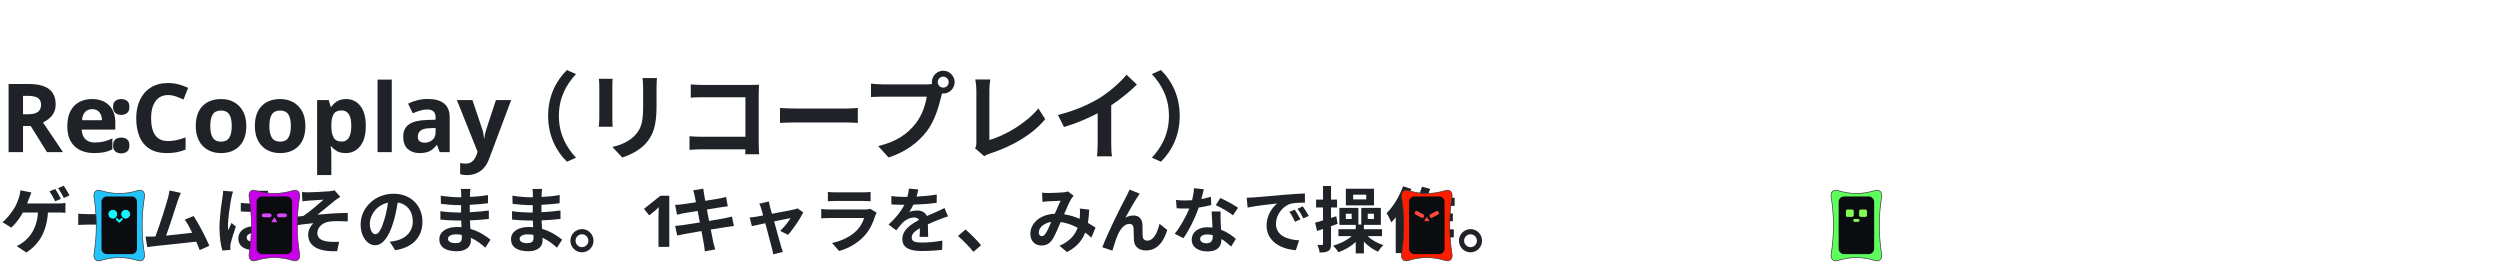
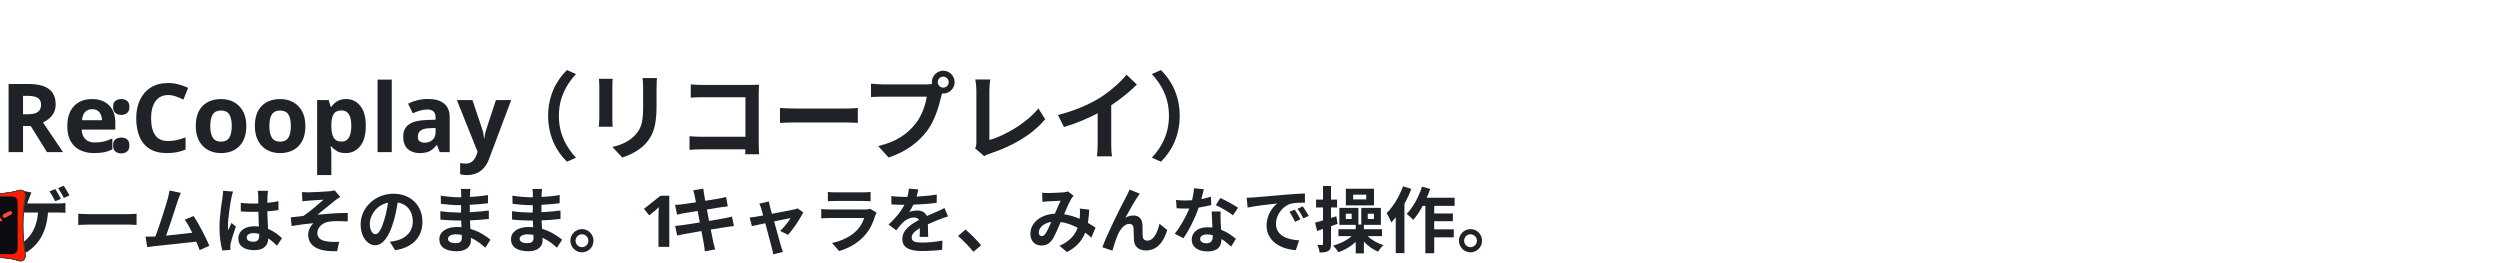
<svg xmlns="http://www.w3.org/2000/svg" viewBox="0 0 838 88.0" width="838" height="88.0" role="img">
  <defs>
    <filter id="glow" x="-30%" y="-30%" width="160%" height="160%">
      <feGaussianBlur stdDeviation="1.6" result="b" />
      <feMerge>
        <feMergeNode in="b" />
        <feMergeNode in="SourceGraphic" />
      </feMerge>
    </filter>
    <linearGradient id="brand" x1="0" y1="0" x2="1" y2="0">
      <stop offset="0" stop-color="#C03BFF" />
      <stop offset=".55" stop-color="#6F86FF" />
      <stop offset="1" stop-color="#22C4FA" />
    </linearGradient>
    <linearGradient id="bg" x1="0" y1="0" x2="1" y2="1">
      <stop offset="0" stop-color="#E8FAFF" />
      <stop offset="1" stop-color="#FFF5DC" />
    </linearGradient>
    <style>
.jp{font-family:'Hiragino Sans','Hiragino Kaku Gothic ProN','Yu Gothic UI','Yu Gothic','Meiryo','Noto Sans JP','Noto Sans CJK JP',sans-serif}
.disp{font-family:Impact,Haettenschweiler,'Anton','Arial Narrow Bold','Arial Black',sans-serif}
.gh{font-family:-apple-system,BlinkMacSystemFont,'Segoe UI','Noto Sans',Helvetica,Arial,sans-serif}
.rnd{font-family:RcRounded,'Hiragino Maru Gothic ProN','Yu Gothic UI','Noto Sans JP',sans-serif}
.hand{font-family:RcHand,'Hiragino Maru Gothic ProN','Yu Gothic UI','Noto Sans JP',sans-serif}
.mono{font-family:ui-monospace,SFMono-Regular,'Cascadia Mono',Consolas,'Liberation Mono',monospace}

@keyframes bob{0%,100%{transform:translateY(0)}50%{transform:translateY(-5px)}}
@keyframes blink{0%,90%,100%{transform:scaleY(1)}94%{transform:scaleY(.12)}}
@keyframes flow{to{stroke-dashoffset:-28}}
@keyframes pulse{0%,100%{opacity:.55}50%{opacity:1}}
.bob{animation:bob 2.6s ease-in-out infinite}
.eyes{transform-box:fill-box;transform-origin:center;animation:blink 4.8s infinite}
.flow{stroke-dasharray:6 8;animation:flow 1.1s linear infinite}
.pulse{animation:pulse 2.4s ease-in-out infinite}
@media (prefers-reduced-motion:reduce){.bob,.eyes,.flow,.pulse{animation:none}}
- .h32{font-family:-apple-system,BlinkMacSystemFont,'Segoe UI','Noto Sans',Helvetica,Arial,sans-serif;font-size:32px;font-weight:600;fill:#1F2328}.h24{font-family:-apple-system,BlinkMacSystemFont,'Segoe UI','Noto Sans',Helvetica,Arial,sans-serif;font-size:24px;font-weight:600;fill:#1F2328}@keyframes a-kick{0%{transform:translate(0.0px,34.0px) rotate(0.0deg) scale(1,1)}24%{transform:translate(0.0px,34.0px) rotate(0.0deg) scale(1,1)}27%{transform:translate(0.0px,0.0px) rotate(0.0deg) scale(1,1)}29.5%{transform:translate(-3.0px,0.0px) rotate(-10.0deg) scale(1,1)}31%{transform:translate(4.0px,0.0px) rotate(16.0deg) scale(1,1)}33%{transform:translate(0.0px,0.0px) rotate(0.0deg) scale(1,1)}39%{transform:translate(0.0px,0.0px) rotate(0.0deg) scale(1,1)}40%{transform:translate(0.0px,-6.0px) rotate(0.0deg) scale(1,1)}41.5%{transform:translate(0.0px,0.0px) rotate(0.0deg) scale(1,1)}84%{transform:translate(0.0px,0.0px) rotate(0.0deg) scale(1,1)}88%{transform:translate(0.0px,34.0px) rotate(0.0deg) scale(1,1)}100%{transform:translate(0.0px,34.0px) rotate(0.0deg) scale(1,1)}}.a-kick{animation:a-kick 12s linear infinite;transform-box:fill-box;transform-origin:50% 100%}@keyframes a-g{0%{transform:translate(0.0px,34.0px) rotate(0.0deg) scale(1,1)}48%{transform:translate(0.0px,34.0px) rotate(0.0deg) scale(1,1)}51%{transform:translate(0.0px,0.0px) rotate(0.0deg) scale(1,1)}53%{transform:translate(0.0px,-4.0px) rotate(0.0deg) scale(1,1)}55%{transform:translate(0.0px,0.0px) rotate(0.0deg) scale(1,1)}56%{transform:translate(-70.0px,-4.0px) rotate(0.0deg) scale(1,1)}57%{transform:translate(-140.1px,0.0px) rotate(0.0deg) scale(1,1)}58%{transform:translate(-210.1px,-4.0px) rotate(0.0deg) scale(1,1)}59%{transform:translate(-280.2px,0.0px) rotate(0.0deg) scale(1,1)}60%{transform:translate(-350.2px,-4.0px) rotate(0.0deg) scale(1,1)}61%{transform:translate(-420.3px,0.0px) rotate(0.0deg) scale(1,1)}62%{transform:translate(-490.3px,-4.0px) rotate(0.0deg) scale(1,1)}63%{transform:translate(-560.3px,0.0px) rotate(0.0deg) scale(1,1)}66%{transform:translate(-560.3px,-4.0px) rotate(0.0deg) scale(1,1)}67%{transform:translate(-560.3px,0.0px) rotate(0.0deg) scale(1,1)}76%{transform:translate(-560.3px,0.0px) rotate(0.0deg) scale(1,1)}78%{transform:translate(-560.3px,-8.0px) rotate(0.0deg) scale(1,1)}80%{transform:translate(-560.3px,0.0px) rotate(0.0deg) scale(1,1)}86%{transform:translate(-560.3px,0.0px) rotate(0.0deg) scale(1,1)}90%{transform:translate(0.0px,34.0px) rotate(0.0deg) scale(1,1)}100%{transform:translate(0.0px,0.0px) rotate(0.0deg) scale(1,1)}}.a-g{animation:a-g 12s linear infinite;transform-box:fill-box;transform-origin:50% 100%}@keyframes a-b{0%{transform:translate(0.0px,34.0px) rotate(0.0deg) scale(1,1)}54%{transform:translate(0.0px,34.0px) rotate(0.0deg) scale(1,1)}57%{transform:translate(0.0px,0.0px) rotate(0.0deg) scale(1,1)}67%{transform:translate(0.0px,0.0px) rotate(0.0deg) scale(1.06,0.94)}71%{transform:translate(0.0px,0.0px) rotate(0.0deg) scale(1,1)}78%{transform:translate(0.0px,-8.0px) rotate(0.0deg) scale(1,1)}80%{transform:translate(0.0px,0.0px) rotate(0.0deg) scale(1,1)}86%{transform:translate(0.0px,0.0px) rotate(0.0deg) scale(1,1)}90%{transform:translate(0.0px,34.0px) rotate(0.0deg) scale(1,1)}100%{transform:translate(0.0px,0.0px) rotate(0.0deg) scale(1,1)}}.a-b{animation:a-b 12s linear infinite;transform-box:fill-box;transform-origin:50% 100%}@keyframes a-p{0%{transform:translate(0.0px,34.0px) rotate(0.0deg) scale(1,1)}55%{transform:translate(0.0px,34.0px) rotate(0.0deg) scale(1,1)}58%{transform:translate(0.0px,0.0px) rotate(0.0deg) scale(1,1)}61%{transform:translate(-26.0px,-16.0px) rotate(0.0deg) scale(1,1)}63%{transform:translate(-52.0px,-22.8px) rotate(0.0deg) scale(1,1)}67%{transform:translate(-52.0px,-22.8px) rotate(0.0deg) scale(1,1)}68.5%{transform:translate(-52.0px,-31.8px) rotate(0.0deg) scale(1,1)}70.5%{transform:translate(-52.0px,-22.8px) rotate(0.0deg) scale(1,1)}73%{transform:translate(-38.0px,-16.0px) rotate(0.0deg) scale(1,1)}75%{transform:translate(-28.0px,0.0px) rotate(0.0deg) scale(1,1)}78%{transform:translate(-28.0px,-8.0px) rotate(0.0deg) scale(1,1)}80%{transform:translate(-28.0px,0.0px) rotate(0.0deg) scale(1,1)}86%{transform:translate(-28.0px,0.0px) rotate(0.0deg) scale(1,1)}90%{transform:translate(0.0px,34.0px) rotate(0.0deg) scale(1,1)}100%{transform:translate(0.0px,0.0px) rotate(0.0deg) scale(1,1)}}.a-p{animation:a-p 12s linear infinite;transform-box:fill-box;transform-origin:50% 100%}@keyframes g2{0%{transform:translate(0.0px,0.0px) rotate(0.0deg) scale(1,1)}38%{transform:translate(0.0px,0.0px) rotate(0.0deg) scale(1,1)}38.8%{transform:translate(-3.0px,-3.0px) rotate(-18.0deg) scale(1,1)}39%{transform:translate(-3.0px,-3.0px) rotate(0.0deg) scale(1,1)}39.86%{transform:translate(80.6px,-12.4px) rotate(0.0deg) scale(1,1)}40.71%{transform:translate(164.2px,-16.9px) rotate(0.0deg) scale(1,1)}41.57%{transform:translate(247.9px,-16.5px) rotate(0.0deg) scale(1,1)}42.43%{transform:translate(331.5px,-11.2px) rotate(0.0deg) scale(1,1)}43.29%{transform:translate(415.1px,-1.1px) rotate(0.0deg) scale(1,1)}44.14%{transform:translate(498.7px,14.0px) rotate(0.0deg) scale(1,1)}45%{transform:translate(582.3px,34.0px) rotate(0.0deg) scale(1,1)}45.8%{transform:translate(582.3px,34.0px) rotate(0.0deg) scale(1.25,0.7)}47%{transform:translate(582.3px,27.0px) rotate(0.0deg) scale(1,1)}48.5%{transform:translate(582.3px,34.0px) rotate(0.0deg) scale(1,1)}49.3%{transform:translate(582.3px,34.0px) rotate(0.0deg) scale(1.1,0.85)}50.3%{transform:translate(582.3px,34.0px) rotate(0.0deg) scale(1,1)}53%{transform:translate(582.3px,34.0px) rotate(0.0deg) scale(1,1)}55%{transform:translate(582.3px,5.2px) rotate(0.0deg) scale(1,1)}63%{transform:translate(22.0px,5.2px) rotate(0.0deg) scale(1,1)}65%{transform:translate(22.0px,5.2px) rotate(0.0deg) scale(1,1)}67%{transform:translate(0.0px,-20.8px) rotate(0.0deg) scale(1,1)}70%{transform:translate(0.0px,-6.0px) rotate(0.0deg) scale(1,1)}71.5%{transform:translate(0.0px,0.0px) rotate(0.0deg) scale(1.12,0.88)}73%{transform:translate(0.0px,0.0px) rotate(0.0deg) scale(1,1)}100%{transform:translate(0.0px,0.0px) rotate(0.0deg) scale(1,1)}}.g2{animation:g2 12s linear infinite;transform-box:fill-box;transform-origin:50% 100%}@keyframes g39{0%{transform:translate(0.0px,0.0px) rotate(0.0deg) scale(1,1)}30.5%{transform:translate(0.0px,0.0px) rotate(0.0deg) scale(1,1)}31%{transform:translate(0.0px,0.0px) rotate(0.0deg) scale(1,1)}31.7%{transform:translate(-45.5px,-30.4px) rotate(0.0deg) scale(1,1)}32.4%{transform:translate(-91.0px,-54.9px) rotate(0.0deg) scale(1,1)}33.1%{transform:translate(-136.4px,-73.5px) rotate(0.0deg) scale(1,1)}33.8%{transform:translate(-181.9px,-86.3px) rotate(0.0deg) scale(1,1)}34.5%{transform:translate(-227.4px,-93.1px) rotate(0.0deg) scale(1,1)}35.2%{transform:translate(-272.9px,-94.2px) rotate(0.0deg) scale(1,1)}35.9%{transform:translate(-318.4px,-89.3px) rotate(0.0deg) scale(1,1)}36.6%{transform:translate(-363.9px,-78.5px) rotate(0.0deg) scale(1,1)}37.3%{transform:translate(-409.3px,-61.9px) rotate(0.0deg) scale(1,1)}38%{transform:translate(-454.8px,-39.4px) rotate(0.0deg) scale(1,1)}40%{transform:translate(-436.8px,-51.4px) rotate(0.0deg) scale(1,1)}43%{transform:translate(-418.8px,-15.4px) rotate(0.0deg) scale(1,1)}45%{transform:translate(-408.8px,0.0px) rotate(0.0deg) scale(1,1)}46.5%{transform:translate(-402.8px,-8.0px) rotate(0.0deg) scale(1,1)}48%{transform:translate(-396.8px,0.0px) rotate(0.0deg) scale(1,1)}54%{transform:translate(-159.2px,0.0px) rotate(0.0deg) scale(1,1)}56%{transform:translate(0.0px,-5.0px) rotate(0.0deg) scale(1,1)}57.5%{transform:translate(0.0px,0.0px) rotate(0.0deg) scale(1,1)}100%{transform:translate(0.0px,0.0px) rotate(0.0deg) scale(1,1)}}.g39{animation:g39 12s linear infinite;transform-box:fill-box;transform-origin:50% 50%}@media (prefers-reduced-motion:reduce){*{animation:none!important}}</style>
+ .h32{font-family:-apple-system,BlinkMacSystemFont,'Segoe UI','Noto Sans',Helvetica,Arial,sans-serif;font-size:32px;font-weight:600;fill:#1F2328}.h24{font-family:-apple-system,BlinkMacSystemFont,'Segoe UI','Noto Sans',Helvetica,Arial,sans-serif;font-size:24px;font-weight:600;fill:#1F2328}@keyframes a-m0{0%{transform:translate(-30.0px,0.0px) rotate(0.0deg) scale(1,1)}40%{transform:translate(-30.0px,0.0px) rotate(0.0deg) scale(1,1)}41.6%{transform:translate(-18.4px,-3.0px) rotate(0.0deg) scale(1,1)}43.2%{transform:translate(-6.8px,0.0px) rotate(0.0deg) scale(1,1)}44.8%{transform:translate(4.8px,-3.0px) rotate(0.0deg) scale(1,1)}46.4%{transform:translate(16.4px,0.0px) rotate(0.0deg) scale(1,1)}48%{transform:translate(27.9px,-3.0px) rotate(0.0deg) scale(1,1)}48.6%{transform:translate(27.9px,0.0px) rotate(0.0deg) scale(1.1,0.86)}49.58%{transform:translate(32.8px,-15.8px) rotate(0.0deg) scale(1,1)}50.14%{transform:translate(35.6px,-21.4px) rotate(0.0deg) scale(1,1)}50.7%{transform:translate(38.4px,-24.3px) rotate(0.0deg) scale(1,1)}51.6%{transform:translate(41.9px,-24.5px) rotate(0.0deg) scale(1.12,0.86)}52%{transform:translate(41.9px,-24.5px) rotate(0.0deg) scale(1,1)}54%{transform:translate(41.9px,-27.5px) rotate(0.0deg) scale(1,1)}56%{transform:translate(41.9px,-24.5px) rotate(0.0deg) scale(1,1)}58%{transform:translate(41.9px,-26.5px) rotate(0.0deg) scale(1,1)}60%{transform:translate(47.9px,-28.5px) rotate(0.0deg) scale(1,1)}62%{transform:translate(41.9px,-26.5px) rotate(0.0deg) scale(1,1)}64%{transform:translate(35.9px,-28.5px) rotate(0.0deg) scale(1,1)}66%{transform:translate(41.9px,-24.5px) rotate(0.0deg) scale(1,1)}70%{transform:translate(41.9px,-24.5px) rotate(0.0deg) scale(1,1)}71.6%{transform:translate(41.9px,-24.5px) rotate(0.0deg) scale(1.08,0.9)}74.4%{transform:translate(41.9px,-31.5px) rotate(0.0deg) scale(0.95,1.06)}77.2%{transform:translate(41.9px,-24.5px) rotate(0.0deg) scale(1.06,0.92)}78%{transform:translate(41.9px,-24.5px) rotate(0.0deg) scale(1,1)}78.9%{transform:translate(41.9px,-24.5px) rotate(0.0deg) scale(1.1,0.86)}80.37%{transform:translate(41.9px,-21.4px) rotate(0.0deg) scale(1,1)}81.21%{transform:translate(41.9px,-16.9px) rotate(0.0deg) scale(1,1)}82.05%{transform:translate(41.9px,-10.6px) rotate(0.0deg) scale(1,1)}83.4%{transform:translate(41.9px,0.0px) rotate(0.0deg) scale(1.12,0.86)}84%{transform:translate(41.9px,0.0px) rotate(0.0deg) scale(1,1)}85.43%{transform:translate(30.2px,-3.0px) rotate(0.0deg) scale(1,1)}86.86%{transform:translate(18.5px,0.0px) rotate(0.0deg) scale(1,1)}88.29%{transform:translate(6.8px,-3.0px) rotate(0.0deg) scale(1,1)}89.71%{transform:translate(-4.9px,0.0px) rotate(0.0deg) scale(1,1)}91.14%{transform:translate(-16.6px,-3.0px) rotate(0.0deg) scale(1,1)}92.57%{transform:translate(-28.3px,0.0px) rotate(0.0deg) scale(1,1)}94%{transform:translate(-40.0px,-3.0px) rotate(0.0deg) scale(1,1)}100%{transform:translate(-40.0px,-3.0px) rotate(0.0deg) scale(1,1)}}.a-m0{animation:a-m0 14s linear infinite;transform-box:fill-box;transform-origin:50% 100%}@keyframes a-m1{0%{transform:translate(-30.0px,0.0px) rotate(0.0deg) scale(1,1)}42%{transform:translate(-30.0px,0.0px) rotate(0.0deg) scale(1,1)}43.33%{transform:translate(-17.0px,-3.0px) rotate(0.0deg) scale(1,1)}44.67%{transform:translate(-4.0px,0.0px) rotate(0.0deg) scale(1,1)}46%{transform:translate(9.0px,-3.0px) rotate(0.0deg) scale(1,1)}47.33%{transform:translate(22.0px,0.0px) rotate(0.0deg) scale(1,1)}48.67%{transform:translate(35.0px,-3.0px) rotate(0.0deg) scale(1,1)}50%{transform:translate(47.9px,0.0px) rotate(0.0deg) scale(1,1)}50.45%{transform:translate(47.9px,0.0px) rotate(0.0deg) scale(1.1,0.86)}51.19%{transform:translate(52.8px,-15.8px) rotate(0.0deg) scale(1,1)}51.6%{transform:translate(55.6px,-21.4px) rotate(0.0deg) scale(1,1)}52.02%{transform:translate(58.4px,-24.3px) rotate(0.0deg) scale(1,1)}52.7%{transform:translate(61.9px,-24.5px) rotate(0.0deg) scale(1.12,0.86)}53%{transform:translate(61.9px,-24.5px) rotate(0.0deg) scale(1,1)}54.5%{transform:translate(61.9px,-27.5px) rotate(0.0deg) scale(1,1)}56%{transform:translate(61.9px,-24.5px) rotate(0.0deg) scale(1,1)}58%{transform:translate(61.9px,-26.5px) rotate(0.0deg) scale(1,1)}60%{transform:translate(67.9px,-28.5px) rotate(0.0deg) scale(1,1)}62%{transform:translate(61.9px,-26.5px) rotate(0.0deg) scale(1,1)}64%{transform:translate(55.9px,-28.5px) rotate(0.0deg) scale(1,1)}66%{transform:translate(61.9px,-24.5px) rotate(0.0deg) scale(1,1)}70%{transform:translate(61.9px,-24.5px) rotate(0.0deg) scale(1,1)}71.7%{transform:translate(61.9px,-24.5px) rotate(0.0deg) scale(1.08,0.9)}74.67%{transform:translate(61.9px,-31.5px) rotate(0.0deg) scale(0.95,1.06)}77.65%{transform:translate(61.9px,-24.5px) rotate(0.0deg) scale(1.06,0.92)}78.5%{transform:translate(61.9px,-24.5px) rotate(0.0deg) scale(1,1)}79.33%{transform:translate(61.9px,-24.5px) rotate(0.0deg) scale(1.1,0.86)}80.67%{transform:translate(61.9px,-21.4px) rotate(0.0deg) scale(1,1)}81.44%{transform:translate(61.9px,-16.9px) rotate(0.0deg) scale(1,1)}82.21%{transform:translate(61.9px,-10.6px) rotate(0.0deg) scale(1,1)}83.45%{transform:translate(61.9px,0.0px) rotate(0.0deg) scale(1.12,0.86)}84%{transform:translate(61.9px,0.0px) rotate(0.0deg) scale(1,1)}85.25%{transform:translate(49.2px,-3.0px) rotate(0.0deg) scale(1,1)}86.5%{transform:translate(36.5px,0.0px) rotate(0.0deg) scale(1,1)}87.75%{transform:translate(23.7px,-3.0px) rotate(0.0deg) scale(1,1)}89%{transform:translate(11.0px,0.0px) rotate(0.0deg) scale(1,1)}90.25%{transform:translate(-1.8px,-3.0px) rotate(0.0deg) scale(1,1)}91.5%{transform:translate(-14.5px,0.0px) rotate(0.0deg) scale(1,1)}92.75%{transform:translate(-27.3px,-3.0px) rotate(0.0deg) scale(1,1)}94%{transform:translate(-40.0px,0.0px) rotate(0.0deg) scale(1,1)}100%{transform:translate(-40.0px,0.0px) rotate(0.0deg) scale(1,1)}}.a-m1{animation:a-m1 14s linear infinite;transform-box:fill-box;transform-origin:50% 100%}@keyframes a-m2{0%{transform:translate(-30.0px,0.0px) rotate(0.0deg) scale(1,1)}44%{transform:translate(-30.0px,0.0px) rotate(0.0deg) scale(1,1)}45%{transform:translate(-17.8px,-3.0px) rotate(0.0deg) scale(1,1)}46%{transform:translate(-5.5px,0.0px) rotate(0.0deg) scale(1,1)}47%{transform:translate(6.7px,-3.0px) rotate(0.0deg) scale(1,1)}48%{transform:translate(19.0px,0.0px) rotate(0.0deg) scale(1,1)}49%{transform:translate(31.2px,-3.0px) rotate(0.0deg) scale(1,1)}50%{transform:translate(43.5px,0.0px) rotate(0.0deg) scale(1,1)}51%{transform:translate(55.7px,-3.0px) rotate(0.0deg) scale(1,1)}52%{transform:translate(67.9px,0.0px) rotate(0.0deg) scale(1,1)}52.3%{transform:translate(67.9px,0.0px) rotate(0.0deg) scale(1.1,0.86)}52.79%{transform:translate(72.8px,-15.8px) rotate(0.0deg) scale(1,1)}53.07%{transform:translate(75.6px,-21.4px) rotate(0.0deg) scale(1,1)}53.35%{transform:translate(78.4px,-24.3px) rotate(0.0deg) scale(1,1)}53.8%{transform:translate(81.9px,-24.5px) rotate(0.0deg) scale(1.12,0.86)}54%{transform:translate(81.9px,-24.5px) rotate(0.0deg) scale(1,1)}55%{transform:translate(81.9px,-27.5px) rotate(0.0deg) scale(1,1)}56%{transform:translate(81.9px,-24.5px) rotate(0.0deg) scale(1,1)}58%{transform:translate(81.9px,-26.5px) rotate(0.0deg) scale(1,1)}60%{transform:translate(87.9px,-28.5px) rotate(0.0deg) scale(1,1)}62%{transform:translate(81.9px,-26.5px) rotate(0.0deg) scale(1,1)}64%{transform:translate(75.9px,-28.5px) rotate(0.0deg) scale(1,1)}66%{transform:translate(81.9px,-24.5px) rotate(0.0deg) scale(1,1)}70%{transform:translate(81.9px,-24.5px) rotate(0.0deg) scale(1,1)}71.8%{transform:translate(81.9px,-24.5px) rotate(0.0deg) scale(1.08,0.9)}74.95%{transform:translate(81.9px,-31.5px) rotate(0.0deg) scale(0.95,1.06)}78.1%{transform:translate(81.9px,-24.5px) rotate(0.0deg) scale(1.06,0.92)}79%{transform:translate(81.9px,-24.5px) rotate(0.0deg) scale(1,1)}79.75%{transform:translate(81.9px,-24.5px) rotate(0.0deg) scale(1.1,0.86)}80.97%{transform:translate(81.9px,-21.4px) rotate(0.0deg) scale(1,1)}81.67%{transform:translate(81.9px,-16.9px) rotate(0.0deg) scale(1,1)}82.38%{transform:translate(81.9px,-10.6px) rotate(0.0deg) scale(1,1)}83.5%{transform:translate(81.9px,0.0px) rotate(0.0deg) scale(1.12,0.86)}84%{transform:translate(81.9px,0.0px) rotate(0.0deg) scale(1,1)}85%{transform:translate(69.7px,-3.0px) rotate(0.0deg) scale(1,1)}86%{transform:translate(57.6px,0.0px) rotate(0.0deg) scale(1,1)}87%{transform:translate(45.4px,-3.0px) rotate(0.0deg) scale(1,1)}88%{transform:translate(33.2px,0.0px) rotate(0.0deg) scale(1,1)}89%{transform:translate(21.0px,-3.0px) rotate(0.0deg) scale(1,1)}90%{transform:translate(8.8px,0.0px) rotate(0.0deg) scale(1,1)}91%{transform:translate(-3.4px,-3.0px) rotate(0.0deg) scale(1,1)}92%{transform:translate(-15.6px,0.0px) rotate(0.0deg) scale(1,1)}93%{transform:translate(-27.8px,-3.0px) rotate(0.0deg) scale(1,1)}94%{transform:translate(-40.0px,0.0px) rotate(0.0deg) scale(1,1)}100%{transform:translate(-40.0px,0.0px) rotate(0.0deg) scale(1,1)}}.a-m2{animation:a-m2 14s linear infinite;transform-box:fill-box;transform-origin:50% 100%}@keyframes a-kick{0%{transform:translate(862.0px,0.0px) rotate(0.0deg) scale(1,1)}16%{transform:translate(862.0px,0.0px) rotate(0.0deg) scale(1,1)}16.36%{transform:translate(849.9px,-3.0px) rotate(0.0deg) scale(1,1)}16.71%{transform:translate(837.9px,0.0px) rotate(0.0deg) scale(1,1)}17.07%{transform:translate(825.8px,-3.0px) rotate(0.0deg) scale(1,1)}17.43%{transform:translate(813.8px,0.0px) rotate(0.0deg) scale(1,1)}17.79%{transform:translate(801.7px,-3.0px) rotate(0.0deg) scale(1,1)}18.14%{transform:translate(789.6px,0.0px) rotate(0.0deg) scale(1,1)}18.5%{transform:translate(777.6px,-3.0px) rotate(0.0deg) scale(1,1)}18.86%{transform:translate(765.5px,0.0px) rotate(0.0deg) scale(1,1)}19.21%{transform:translate(753.4px,-3.0px) rotate(0.0deg) scale(1,1)}19.57%{transform:translate(741.4px,0.0px) rotate(0.0deg) scale(1,1)}19.93%{transform:translate(729.3px,-3.0px) rotate(0.0deg) scale(1,1)}20.29%{transform:translate(717.3px,0.0px) rotate(0.0deg) scale(1,1)}20.64%{transform:translate(705.2px,-3.0px) rotate(0.0deg) scale(1,1)}21%{transform:translate(693.1px,0.0px) rotate(0.0deg) scale(1,1)}21.36%{transform:translate(681.1px,-3.0px) rotate(0.0deg) scale(1,1)}21.71%{transform:translate(669.0px,0.0px) rotate(0.0deg) scale(1,1)}22.07%{transform:translate(657.0px,-3.0px) rotate(0.0deg) scale(1,1)}22.43%{transform:translate(644.9px,0.0px) rotate(0.0deg) scale(1,1)}22.79%{transform:translate(632.8px,-3.0px) rotate(0.0deg) scale(1,1)}23.14%{transform:translate(620.8px,0.0px) rotate(0.0deg) scale(1,1)}23.5%{transform:translate(608.7px,-3.0px) rotate(0.0deg) scale(1,1)}23.86%{transform:translate(596.7px,0.0px) rotate(0.0deg) scale(1,1)}24.21%{transform:translate(584.6px,-3.0px) rotate(0.0deg) scale(1,1)}24.57%{transform:translate(572.5px,0.0px) rotate(0.0deg) scale(1,1)}24.93%{transform:translate(560.5px,-3.0px) rotate(0.0deg) scale(1,1)}25.29%{transform:translate(548.4px,0.0px) rotate(0.0deg) scale(1,1)}25.64%{transform:translate(536.3px,-3.0px) rotate(0.0deg) scale(1,1)}26%{transform:translate(524.3px,0.0px) rotate(0.0deg) scale(1,1)}27%{transform:translate(524.3px,0.0px) rotate(-14.0deg) scale(1,1)}28.5%{transform:translate(524.3px,0.0px) rotate(18.0deg) scale(1,1)}30%{transform:translate(524.3px,0.0px) rotate(0.0deg) scale(1,1)}30.63%{transform:translate(512.2px,-3.0px) rotate(0.0deg) scale(1,1)}31.26%{transform:translate(500.0px,0.0px) rotate(0.0deg) scale(1,1)}31.89%{transform:translate(487.9px,-3.0px) rotate(0.0deg) scale(1,1)}32.51%{transform:translate(475.8px,0.0px) rotate(0.0deg) scale(1,1)}33.14%{transform:translate(463.7px,-3.0px) rotate(0.0deg) scale(1,1)}33.77%{transform:translate(451.5px,0.0px) rotate(0.0deg) scale(1,1)}34.4%{transform:translate(439.4px,-3.0px) rotate(0.0deg) scale(1,1)}35.03%{transform:translate(427.3px,0.0px) rotate(0.0deg) scale(1,1)}35.66%{transform:translate(415.2px,-3.0px) rotate(0.0deg) scale(1,1)}36.29%{transform:translate(403.0px,0.0px) rotate(0.0deg) scale(1,1)}36.91%{transform:translate(390.9px,-3.0px) rotate(0.0deg) scale(1,1)}37.54%{transform:translate(378.8px,0.0px) rotate(0.0deg) scale(1,1)}38.17%{transform:translate(366.7px,-3.0px) rotate(0.0deg) scale(1,1)}38.8%{transform:translate(354.5px,0.0px) rotate(0.0deg) scale(1,1)}39.43%{transform:translate(342.4px,-3.0px) rotate(0.0deg) scale(1,1)}40.06%{transform:translate(330.3px,0.0px) rotate(0.0deg) scale(1,1)}40.69%{transform:translate(318.2px,-3.0px) rotate(0.0deg) scale(1,1)}41.31%{transform:translate(306.1px,0.0px) rotate(0.0deg) scale(1,1)}41.94%{transform:translate(293.9px,-3.0px) rotate(0.0deg) scale(1,1)}42.57%{transform:translate(281.8px,0.0px) rotate(0.0deg) scale(1,1)}43.2%{transform:translate(269.7px,-3.0px) rotate(0.0deg) scale(1,1)}43.83%{transform:translate(257.6px,0.0px) rotate(0.0deg) scale(1,1)}44.46%{transform:translate(245.4px,-3.0px) rotate(0.0deg) scale(1,1)}45.09%{transform:translate(233.3px,0.0px) rotate(0.0deg) scale(1,1)}45.71%{transform:translate(221.2px,-3.0px) rotate(0.0deg) scale(1,1)}46.34%{transform:translate(209.1px,0.0px) rotate(0.0deg) scale(1,1)}46.97%{transform:translate(196.9px,-3.0px) rotate(0.0deg) scale(1,1)}47.6%{transform:translate(184.8px,0.0px) rotate(0.0deg) scale(1,1)}48.23%{transform:translate(172.7px,-3.0px) rotate(0.0deg) scale(1,1)}48.86%{transform:translate(160.6px,0.0px) rotate(0.0deg) scale(1,1)}49.49%{transform:translate(148.4px,-3.0px) rotate(0.0deg) scale(1,1)}50.11%{transform:translate(136.3px,0.0px) rotate(0.0deg) scale(1,1)}50.74%{transform:translate(124.2px,-3.0px) rotate(0.0deg) scale(1,1)}51.37%{transform:translate(112.1px,0.0px) rotate(0.0deg) scale(1,1)}52%{transform:translate(99.9px,-3.0px) rotate(0.0deg) scale(1,1)}54.1%{transform:translate(99.9px,0.0px) rotate(0.0deg) scale(1.1,0.86)}57.53%{transform:translate(94.3px,-15.8px) rotate(0.0deg) scale(1,1)}59.49%{transform:translate(91.1px,-21.4px) rotate(0.0deg) scale(1,1)}61.45%{transform:translate(87.9px,-24.3px) rotate(0.0deg) scale(1,1)}64.6%{transform:translate(83.9px,-24.5px) rotate(0.0deg) scale(1.12,0.86)}66%{transform:translate(83.9px,-24.5px) rotate(0.0deg) scale(1,1)}67.4%{transform:translate(83.9px,-24.5px) rotate(0.0deg) scale(1.08,0.9)}69.85%{transform:translate(83.9px,-36.5px) rotate(0.0deg) scale(0.95,1.06)}72.3%{transform:translate(83.9px,-24.5px) rotate(0.0deg) scale(1.06,0.92)}73%{transform:translate(83.9px,-24.5px) rotate(0.0deg) scale(1,1)}78%{transform:translate(83.9px,-24.5px) rotate(0.0deg) scale(1,1)}78.4%{transform:translate(83.9px,-24.5px) rotate(0.0deg) scale(1.08,0.9)}79.1%{transform:translate(83.9px,-31.5px) rotate(0.0deg) scale(0.95,1.06)}79.8%{transform:translate(83.9px,-24.5px) rotate(0.0deg) scale(1.06,0.92)}80%{transform:translate(83.9px,-24.5px) rotate(0.0deg) scale(1,1)}80.9%{transform:translate(83.9px,-24.5px) rotate(0.0deg) scale(1.1,0.86)}82.37%{transform:translate(83.9px,-21.4px) rotate(0.0deg) scale(1,1)}83.21%{transform:translate(83.9px,-16.9px) rotate(0.0deg) scale(1,1)}84.05%{transform:translate(83.9px,-10.6px) rotate(0.0deg) scale(1,1)}85.4%{transform:translate(83.9px,0.0px) rotate(0.0deg) scale(1.12,0.86)}86%{transform:translate(83.9px,0.0px) rotate(0.0deg) scale(1,1)}87%{transform:translate(71.5px,-3.0px) rotate(0.0deg) scale(1,1)}88%{transform:translate(59.2px,0.0px) rotate(0.0deg) scale(1,1)}89%{transform:translate(46.8px,-3.0px) rotate(0.0deg) scale(1,1)}90%{transform:translate(34.4px,0.0px) rotate(0.0deg) scale(1,1)}91%{transform:translate(22.0px,-3.0px) rotate(0.0deg) scale(1,1)}92%{transform:translate(9.6px,0.0px) rotate(0.0deg) scale(1,1)}93%{transform:translate(-2.8px,-3.0px) rotate(0.0deg) scale(1,1)}94%{transform:translate(-15.2px,0.0px) rotate(0.0deg) scale(1,1)}95%{transform:translate(-27.6px,-3.0px) rotate(0.0deg) scale(1,1)}96%{transform:translate(-40.0px,0.0px) rotate(0.0deg) scale(1,1)}100%{transform:translate(-40.0px,0.0px) rotate(0.0deg) scale(1,1)}}.a-kick{animation:a-kick 14s linear infinite;transform-box:fill-box;transform-origin:50% 100%}@keyframes g2{0%{transform:translate(0.0px,0.0px) rotate(0.0deg) scale(1,1)}36%{transform:translate(0.0px,0.0px) rotate(0.0deg) scale(1,1)}36.8%{transform:translate(-3.0px,-3.0px) rotate(-18.0deg) scale(1,1)}38%{transform:translate(-1.0px,0.0px) rotate(12.0deg) scale(1,1)}41%{transform:translate(6.0px,12.5px) rotate(30.0deg) scale(1,1)}41.7%{transform:translate(6.0px,12.5px) rotate(0.0deg) scale(1.3,0.65)}42.8%{transform:translate(6.0px,5.5px) rotate(0.0deg) scale(1,1)}44%{transform:translate(6.0px,12.5px) rotate(0.0deg) scale(1,1)}44.7%{transform:translate(6.0px,12.5px) rotate(0.0deg) scale(1.1,0.85)}45.5%{transform:translate(6.0px,12.5px) rotate(0.0deg) scale(1,1)}56%{transform:translate(6.0px,12.5px) rotate(0.0deg) scale(1,1)}58%{transform:translate(10.0px,-14.3px) rotate(0.0deg) scale(1,1)}60%{transform:translate(16.0px,-17.3px) rotate(0.0deg) scale(1,1)}62%{transform:translate(10.0px,-14.3px) rotate(0.0deg) scale(1,1)}64%{transform:translate(4.0px,-17.3px) rotate(0.0deg) scale(1,1)}66%{transform:translate(0.0px,-14.3px) rotate(0.0deg) scale(1,1)}70%{transform:translate(0.0px,-14.3px) rotate(0.0deg) scale(1,1)}72.5%{transform:translate(0.0px,-6.0px) rotate(0.0deg) scale(1,1)}73.5%{transform:translate(0.0px,0.0px) rotate(0.0deg) scale(1.12,0.88)}75%{transform:translate(0.0px,0.0px) rotate(0.0deg) scale(1,1)}100%{transform:translate(0.0px,0.0px) rotate(0.0deg) scale(1,1)}}.g2{animation:g2 14s linear infinite;transform-box:fill-box;transform-origin:50% 100%}@keyframes g39{0%{transform:translate(0.0px,0.0px) rotate(0.0deg) scale(1,1)}28.5%{transform:translate(0.0px,0.0px) rotate(0.0deg) scale(1,1)}29%{transform:translate(0.0px,0.0px) rotate(0.0deg) scale(1,1)}29.7%{transform:translate(-45.5px,-28.9px) rotate(0.0deg) scale(1,1)}30.4%{transform:translate(-91.0px,-52.3px) rotate(0.0deg) scale(1,1)}31.1%{transform:translate(-136.4px,-70.2px) rotate(0.0deg) scale(1,1)}31.8%{transform:translate(-181.9px,-82.4px) rotate(0.0deg) scale(1,1)}32.5%{transform:translate(-227.4px,-89.1px) rotate(0.0deg) scale(1,1)}33.2%{transform:translate(-272.9px,-90.3px) rotate(0.0deg) scale(1,1)}33.9%{transform:translate(-318.4px,-85.9px) rotate(0.0deg) scale(1,1)}34.6%{transform:translate(-363.9px,-76.0px) rotate(0.0deg) scale(1,1)}35.3%{transform:translate(-409.3px,-60.5px) rotate(0.0deg) scale(1,1)}36%{transform:translate(-454.8px,-39.4px) rotate(0.0deg) scale(1,1)}38%{transform:translate(-436.8px,-51.4px) rotate(0.0deg) scale(1,1)}41%{transform:translate(-418.8px,-15.4px) rotate(0.0deg) scale(1,1)}43%{transform:translate(-408.8px,0.0px) rotate(0.0deg) scale(1,1)}44.5%{transform:translate(-402.8px,-8.0px) rotate(0.0deg) scale(1,1)}46%{transform:translate(-396.8px,0.0px) rotate(0.0deg) scale(1,1)}54%{transform:translate(-136.4px,0.0px) rotate(0.0deg) scale(1,1)}56%{transform:translate(0.0px,-5.0px) rotate(0.0deg) scale(1,1)}57.5%{transform:translate(0.0px,0.0px) rotate(0.0deg) scale(1,1)}100%{transform:translate(0.0px,0.0px) rotate(0.0deg) scale(1,1)}}.g39{animation:g39 14s linear infinite;transform-box:fill-box;transform-origin:50% 50%}@media (prefers-reduced-motion:reduce){*{animation:none!important}}</style>
  </defs>
  <text x="0.00" y="51.00" class="h32" textLength="36.08" lengthAdjust="spacingAndGlyphs">Re</text>
  <g class="g2">
    <text x="36.08" y="51.00" class="h32">:</text>
  </g>
  <text x="43.80" y="51.00" class="h32" textLength="118.71" lengthAdjust="spacingAndGlyphs">Cooplay</text>
  <text x="162.51" y="51.00" class="h32">（</text>
  <text x="194.51" y="51.00" class="h32">リ</text>
  <text x="226.51" y="51.00" class="h32">コ</text>
  <text x="258.51" y="51.00" class="h32">ー</text>
  <text x="288.60" y="51.00" class="h32">プ</text>
  <text x="320.62" y="51.00" class="h32">レ</text>
  <text x="352.64" y="51.00" class="h32">イ</text>
  <text x="384.66" y="51.00" class="h32">）</text>
  <text x="0.00" y="82.75" class="h24">ゲ</text>
  <text x="24.02" y="82.75" class="h24">ー</text>
  <text x="47.30" y="82.75" class="h24">ム</text>
  <text x="71.32" y="82.75" class="h24">は</text>
  <text x="95.33" y="82.75" class="h24">そ</text>
  <text x="119.35" y="82.75" class="h24">の</text>
  <text x="143.36" y="82.75" class="h24">ま</text>
  <text x="167.38" y="82.75" class="h24">ま</text>
  <text x="190.43" y="82.75" class="h24">。</text>
  <text x="214.44" y="82.75" class="h24">1</text>
  <text x="224.11" y="82.75" class="h24">キ</text>
  <text x="248.12" y="82.75" class="h24">ャ</text>
  <text x="272.14" y="82.75" class="h24">ラ</text>
  <text x="296.15" y="82.75" class="h24">を</text>
  <text x="320.17" y="82.75" class="h24">、</text>
  <text x="344.18" y="82.75" class="h24">み</text>
  <text x="368.20" y="82.75" class="h24">ん</text>
  <text x="392.21" y="82.75" class="h24">な</text>
  <text x="416.23" y="82.75" class="h24">で</text>
  <text x="440.24" y="82.75" class="h24">操</text>
  <text x="464.26" y="82.75" class="h24">作</text>
  <g class="g39">
    <text x="488.27" y="82.75" class="h24">。</text>
  </g>
+   <g class="a-m0">
+     <g transform="translate(-8.3 63.2) scale(0.1653)">
+       <g class="bob" style="animation-delay:0.00s">
+         <path d="M12 4C38 12 62 12 88 4C97 1 103 8 101 18C95 55 95 95 101 132C103 142 97 149 88 146C62 138 38 138 12 146C3 149-3 142-1 132C5 95 5 55-1 18C-3 8 3 1 12 4Z" fill="#24C2FA" stroke="#3A3A3A" stroke-width="1.4" />
+         <rect x="14" y="16" width="72" height="117" rx="11" fill="#0B0C10" />
+         <g filter="url(#glow)" transform="translate(0 6)">
+           <g class="eyes" style="animation-delay:0.00s">
+             <circle cx="37" cy="46" r="8.5" fill="#19F6FF" />
+             <circle cx="63" cy="46" r="8.5" fill="#19F6FF" />
+           </g>
+           <path d="M45 56l5 5 5-5" fill="none" stroke="#19F6FF" stroke-width="3.4" stroke-linecap="round" stroke-linejoin="round" />
+         </g>
+       </g>
+     </g>
+   </g>
+   <g class="a-m1">
+     <g transform="translate(-8.3 63.2) scale(0.1653)">
+       <g class="bob" style="animation-delay:0.00s">
+         <path d="M12 4C38 12 62 12 88 4C97 1 103 8 101 18C95 55 95 95 101 132C103 142 97 149 88 146C62 138 38 138 12 146C3 149-3 142-1 132C5 95 5 55-1 18C-3 8 3 1 12 4Z" fill="#5EFF5D" stroke="#3A3A3A" stroke-width="1.4" />
+         <rect x="14" y="16" width="72" height="117" rx="11" fill="#0B0C10" />
+         <g filter="url(#glow)" transform="translate(0 6)">
+           <g class="eyes" style="animation-delay:0.00s">
+             <rect x="29" y="37" width="15" height="14" rx="2.5" fill="#86FF55" />
+             <rect x="56" y="37" width="15" height="14" rx="2.5" fill="#86FF55" />
+           </g>
+           <rect x="44" y="56" width="12" height="5" rx="2.5" fill="#86FF55" />
+         </g>
+       </g>
+     </g>
+   </g>
+   <g class="a-m2">
+     <g transform="translate(-8.3 63.2) scale(0.1653)">
+       <g class="bob" style="animation-delay:0.00s">
+         <path d="M12 4C38 12 62 12 88 4C97 1 103 8 101 18C95 55 95 95 101 132C103 142 97 149 88 146C62 138 38 138 12 146C3 149-3 142-1 132C5 95 5 55-1 18C-3 8 3 1 12 4Z" fill="#CB00EA" stroke="#3A3A3A" stroke-width="1.4" />
+         <rect x="14" y="16" width="72" height="117" rx="11" fill="#0B0C10" />
+         <g filter="url(#glow)" transform="translate(0 6)">
+           <g class="eyes" style="animation-delay:0.00s">
+             <rect x="25" y="45" width="19" height="7" rx="3.5" fill="#DC45FF" />
+             <rect x="56" y="45" width="19" height="7" rx="3.5" fill="#DC45FF" />
+           </g>
+           <path d="M50 53l-5.5 9h11z" fill="#DC45FF" />
+         </g>
+       </g>
+     </g>
+   </g>
  <g class="a-kick">
-     <g transform="translate(470.0 63.2) scale(0.1653)">
+     <g transform="translate(-8.3 63.2) scale(0.1653)">
      <g class="bob" style="animation-delay:0.00s">
        <path d="M12 4C38 12 62 12 88 4C97 1 103 8 101 18C95 55 95 95 101 132C103 142 97 149 88 146C62 138 38 138 12 146C3 149-3 142-1 132C5 95 5 55-1 18C-3 8 3 1 12 4Z" fill="#FF1D00" stroke="#3A3A3A" stroke-width="1.4" />
        <rect x="14" y="16" width="72" height="117" rx="11" fill="#0B0C10" />
        <g filter="url(#glow)" transform="translate(0 6)">
          <g class="eyes" style="animation-delay:0.00s">
            <rect x="25" y="43" width="20" height="7" rx="3.5" fill="#FF4A3D" transform="rotate(28 35 46.5)" />
            <rect x="55" y="43" width="20" height="7" rx="3.5" fill="#FF4A3D" transform="rotate(-28 65 46.5)" />
          </g>
          <path d="M50 52l-5 8h10z" fill="#FF4A3D" />
        </g>
      </g>
    </g>
  </g>
-   <g class="a-g">
-     <g transform="translate(614.0 63.2) scale(0.1653)">
-       <g class="bob" style="animation-delay:0.00s">
-         <path d="M12 4C38 12 62 12 88 4C97 1 103 8 101 18C95 55 95 95 101 132C103 142 97 149 88 146C62 138 38 138 12 146C3 149-3 142-1 132C5 95 5 55-1 18C-3 8 3 1 12 4Z" fill="#5EFF5D" stroke="#3A3A3A" stroke-width="1.4" />
-         <rect x="14" y="16" width="72" height="117" rx="11" fill="#0B0C10" />
-         <g filter="url(#glow)" transform="translate(0 6)">
-           <g class="eyes" style="animation-delay:0.00s">
-             <rect x="29" y="37" width="15" height="14" rx="2.5" fill="#86FF55" />
-             <rect x="56" y="37" width="15" height="14" rx="2.5" fill="#86FF55" />
-           </g>
-           <rect x="44" y="56" width="12" height="5" rx="2.5" fill="#86FF55" />
-         </g>
-       </g>
-     </g>
-   </g>
-   <g class="a-b">
-     <g transform="translate(31.7 63.2) scale(0.1653)">
-       <g class="bob" style="animation-delay:0.00s">
-         <path d="M12 4C38 12 62 12 88 4C97 1 103 8 101 18C95 55 95 95 101 132C103 142 97 149 88 146C62 138 38 138 12 146C3 149-3 142-1 132C5 95 5 55-1 18C-3 8 3 1 12 4Z" fill="#24C2FA" stroke="#3A3A3A" stroke-width="1.4" />
-         <rect x="14" y="16" width="72" height="117" rx="11" fill="#0B0C10" />
-         <g filter="url(#glow)" transform="translate(0 6)">
-           <g class="eyes" style="animation-delay:0.00s">
-             <circle cx="37" cy="46" r="8.5" fill="#19F6FF" />
-             <circle cx="63" cy="46" r="8.5" fill="#19F6FF" />
-           </g>
-           <path d="M45 56l5 5 5-5" fill="none" stroke="#19F6FF" stroke-width="3.4" stroke-linecap="round" stroke-linejoin="round" />
-         </g>
-       </g>
-     </g>
-   </g>
-   <g class="a-p">
-     <g transform="translate(83.7 63.2) scale(0.1653)">
-       <g class="bob" style="animation-delay:0.00s">
-         <path d="M12 4C38 12 62 12 88 4C97 1 103 8 101 18C95 55 95 95 101 132C103 142 97 149 88 146C62 138 38 138 12 146C3 149-3 142-1 132C5 95 5 55-1 18C-3 8 3 1 12 4Z" fill="#CB00EA" stroke="#3A3A3A" stroke-width="1.4" />
-         <rect x="14" y="16" width="72" height="117" rx="11" fill="#0B0C10" />
-         <g filter="url(#glow)" transform="translate(0 6)">
-           <g class="eyes" style="animation-delay:0.00s">
-             <rect x="25" y="45" width="19" height="7" rx="3.5" fill="#DC45FF" />
-             <rect x="56" y="45" width="19" height="7" rx="3.5" fill="#DC45FF" />
-           </g>
-           <path d="M50 53l-5.5 9h11z" fill="#DC45FF" />
-         </g>
-       </g>
-     </g>
-   </g>
</svg>
